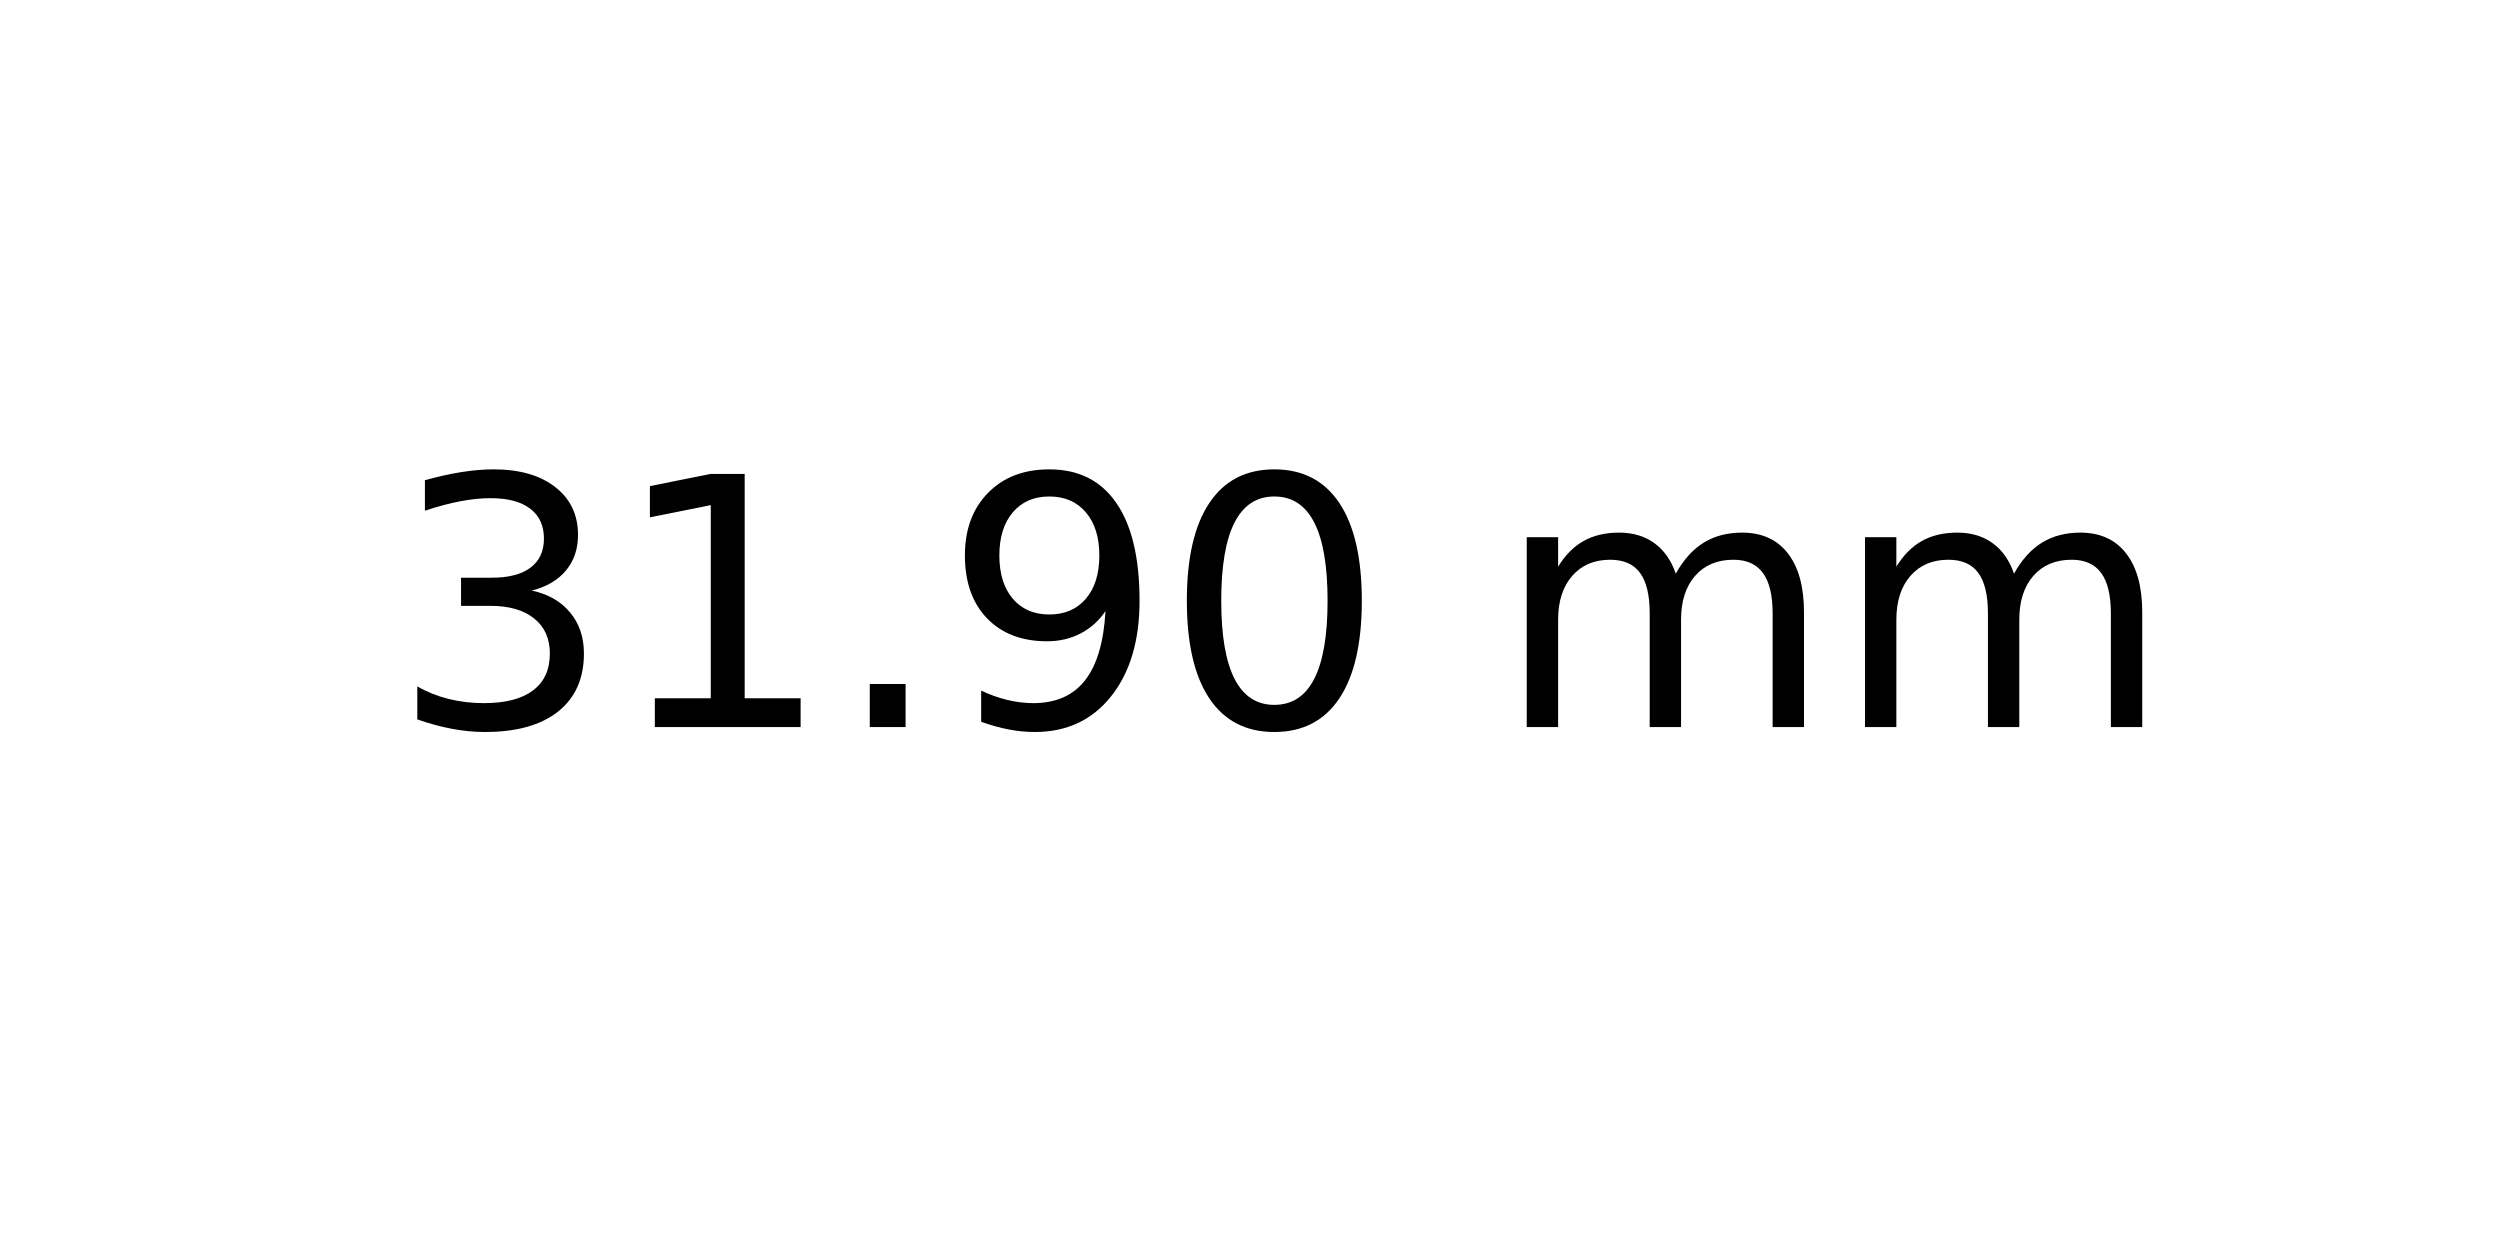
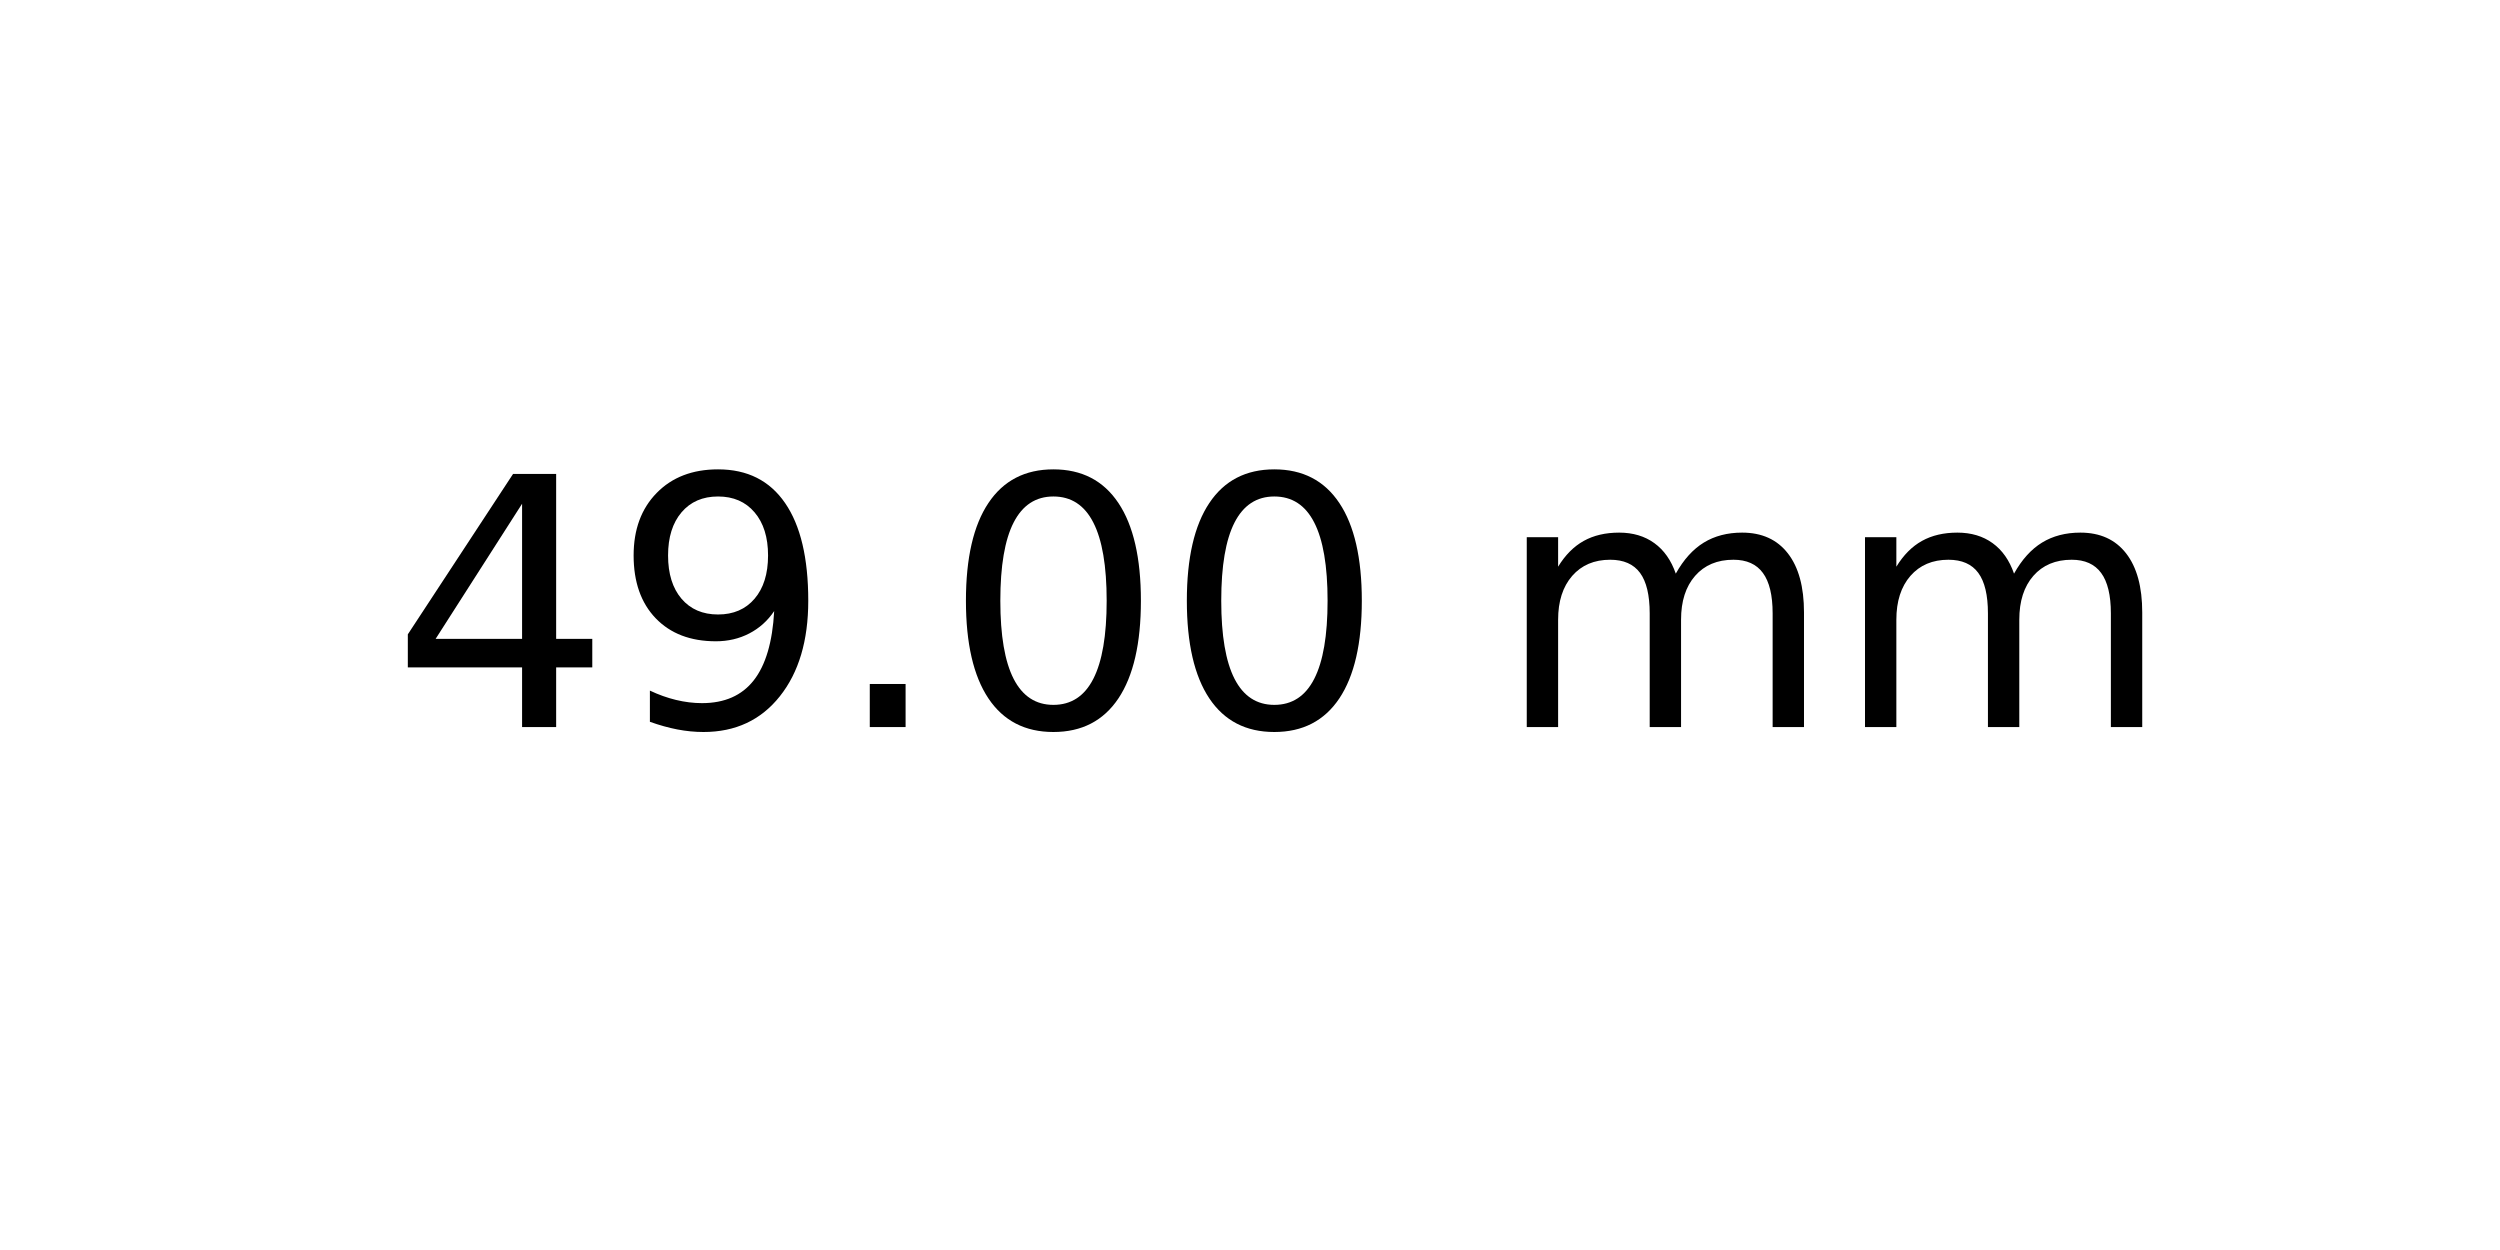
<svg xmlns="http://www.w3.org/2000/svg" xmlns:xlink="http://www.w3.org/1999/xlink" width="72pt" height="36pt" viewBox="0 0 72 36" version="1.1">
  <defs>
    <style type="text/css">*{stroke-linejoin: round; stroke-linecap: butt}</style>
  </defs>
  <g id="figure_1">
    <g id="axes_1">
      <g id="text_1">
        <g transform="translate(11.25625 20.93937) scale(0.1 -0.1)">
          <defs>
-             <path id="DejaVuSans-33" d="M 2597 2516  Q 3050 2419 3304 2112  Q 3559 1806 3559 1356  Q 3559 666 3084 287  Q 2609 -91 1734 -91  Q 1441 -91 1130 -33  Q 819 25 488 141  L 488 750  Q 750 597 1062 519  Q 1375 441 1716 441  Q 2309 441 2620 675  Q 2931 909 2931 1356  Q 2931 1769 2642 2001  Q 2353 2234 1838 2234  L 1294 2234  L 1294 2753  L 1863 2753  Q 2328 2753 2575 2939  Q 2822 3125 2822 3475  Q 2822 3834 2567 4026  Q 2313 4219 1838 4219  Q 1578 4219 1281 4162  Q 984 4106 628 3988  L 628 4550  Q 988 4650 1302 4700  Q 1616 4750 1894 4750  Q 2613 4750 3031 4423  Q 3450 4097 3450 3541  Q 3450 3153 3228 2886  Q 3006 2619 2597 2516  z " transform="scale(0.015625)" />
-             <path id="DejaVuSans-31" d="M 794 531  L 1825 531  L 1825 4091  L 703 3866  L 703 4441  L 1819 4666  L 2450 4666  L 2450 531  L 3481 531  L 3481 0  L 794 0  L 794 531  z " transform="scale(0.015625)" />
+             <path id="DejaVuSans-34" d="M 2419 4116  L 825 1625  L 2419 1625  L 2419 4116  z M 2253 4666  L 3047 4666  L 3047 1625  L 3713 1625  L 3713 1100  L 3047 1100  L 3047 0  L 2419 0  L 2419 1100  L 313 1100  L 313 1709  L 2253 4666  z " transform="scale(0.015625)" />
+             <path id="DejaVuSans-39" d="M 703 97  L 703 672  Q 941 559 1184 500  Q 1428 441 1663 441  Q 2288 441 2617 861  Q 2947 1281 2994 2138  Q 2813 1869 2534 1725  Q 2256 1581 1919 1581  Q 1219 1581 811 2004  Q 403 2428 403 3163  Q 403 3881 828 4315  Q 1253 4750 1959 4750  Q 2769 4750 3195 4129  Q 3622 3509 3622 2328  Q 3622 1225 3098 567  Q 2575 -91 1691 -91  Q 1453 -91 1209 -44  Q 966 3 703 97  z M 1959 2075  Q 2384 2075 2632 2365  Q 2881 2656 2881 3163  Q 2881 3666 2632 3958  Q 2384 4250 1959 4250  Q 1534 4250 1286 3958  Q 1038 3666 1038 3163  Q 1038 2656 1286 2365  Q 1534 2075 1959 2075  z " transform="scale(0.015625)" />
            <path id="DejaVuSans-2e" d="M 684 794  L 1344 794  L 1344 0  L 684 0  L 684 794  z " transform="scale(0.015625)" />
-             <path id="DejaVuSans-39" d="M 703 97  L 703 672  Q 941 559 1184 500  Q 1428 441 1663 441  Q 2288 441 2617 861  Q 2947 1281 2994 2138  Q 2813 1869 2534 1725  Q 2256 1581 1919 1581  Q 1219 1581 811 2004  Q 403 2428 403 3163  Q 403 3881 828 4315  Q 1253 4750 1959 4750  Q 2769 4750 3195 4129  Q 3622 3509 3622 2328  Q 3622 1225 3098 567  Q 2575 -91 1691 -91  Q 1453 -91 1209 -44  Q 966 3 703 97  z M 1959 2075  Q 2384 2075 2632 2365  Q 2881 2656 2881 3163  Q 2881 3666 2632 3958  Q 2384 4250 1959 4250  Q 1534 4250 1286 3958  Q 1038 3666 1038 3163  Q 1038 2656 1286 2365  Q 1534 2075 1959 2075  z " transform="scale(0.015625)" />
            <path id="DejaVuSans-30" d="M 2034 4250  Q 1547 4250 1301 3770  Q 1056 3291 1056 2328  Q 1056 1369 1301 889  Q 1547 409 2034 409  Q 2525 409 2770 889  Q 3016 1369 3016 2328  Q 3016 3291 2770 3770  Q 2525 4250 2034 4250  z M 2034 4750  Q 2819 4750 3233 4129  Q 3647 3509 3647 2328  Q 3647 1150 3233 529  Q 2819 -91 2034 -91  Q 1250 -91 836 529  Q 422 1150 422 2328  Q 422 3509 836 4129  Q 1250 4750 2034 4750  z " transform="scale(0.015625)" />
            <path id="DejaVuSans-20" transform="scale(0.015625)" />
            <path id="DejaVuSans-6d" d="M 3328 2828  Q 3544 3216 3844 3400  Q 4144 3584 4550 3584  Q 5097 3584 5394 3201  Q 5691 2819 5691 2113  L 5691 0  L 5113 0  L 5113 2094  Q 5113 2597 4934 2840  Q 4756 3084 4391 3084  Q 3944 3084 3684 2787  Q 3425 2491 3425 1978  L 3425 0  L 2847 0  L 2847 2094  Q 2847 2600 2669 2842  Q 2491 3084 2119 3084  Q 1678 3084 1418 2786  Q 1159 2488 1159 1978  L 1159 0  L 581 0  L 581 3500  L 1159 3500  L 1159 2956  Q 1356 3278 1631 3431  Q 1906 3584 2284 3584  Q 2666 3584 2933 3390  Q 3200 3197 3328 2828  z " transform="scale(0.015625)" />
          </defs>
-           <use xlink:href="#DejaVuSans-33" />
-           <use xlink:href="#DejaVuSans-31" x="63.623" />
+           <use xlink:href="#DejaVuSans-34" />
+           <use xlink:href="#DejaVuSans-39" x="63.623" />
          <use xlink:href="#DejaVuSans-2e" x="127.246" />
-           <use xlink:href="#DejaVuSans-39" x="159.033" />
+           <use xlink:href="#DejaVuSans-30" x="159.033" />
          <use xlink:href="#DejaVuSans-30" x="222.656" />
          <use xlink:href="#DejaVuSans-20" x="286.279" />
          <use xlink:href="#DejaVuSans-6d" x="318.066" />
          <use xlink:href="#DejaVuSans-6d" x="415.479" />
        </g>
      </g>
    </g>
  </g>
</svg>
